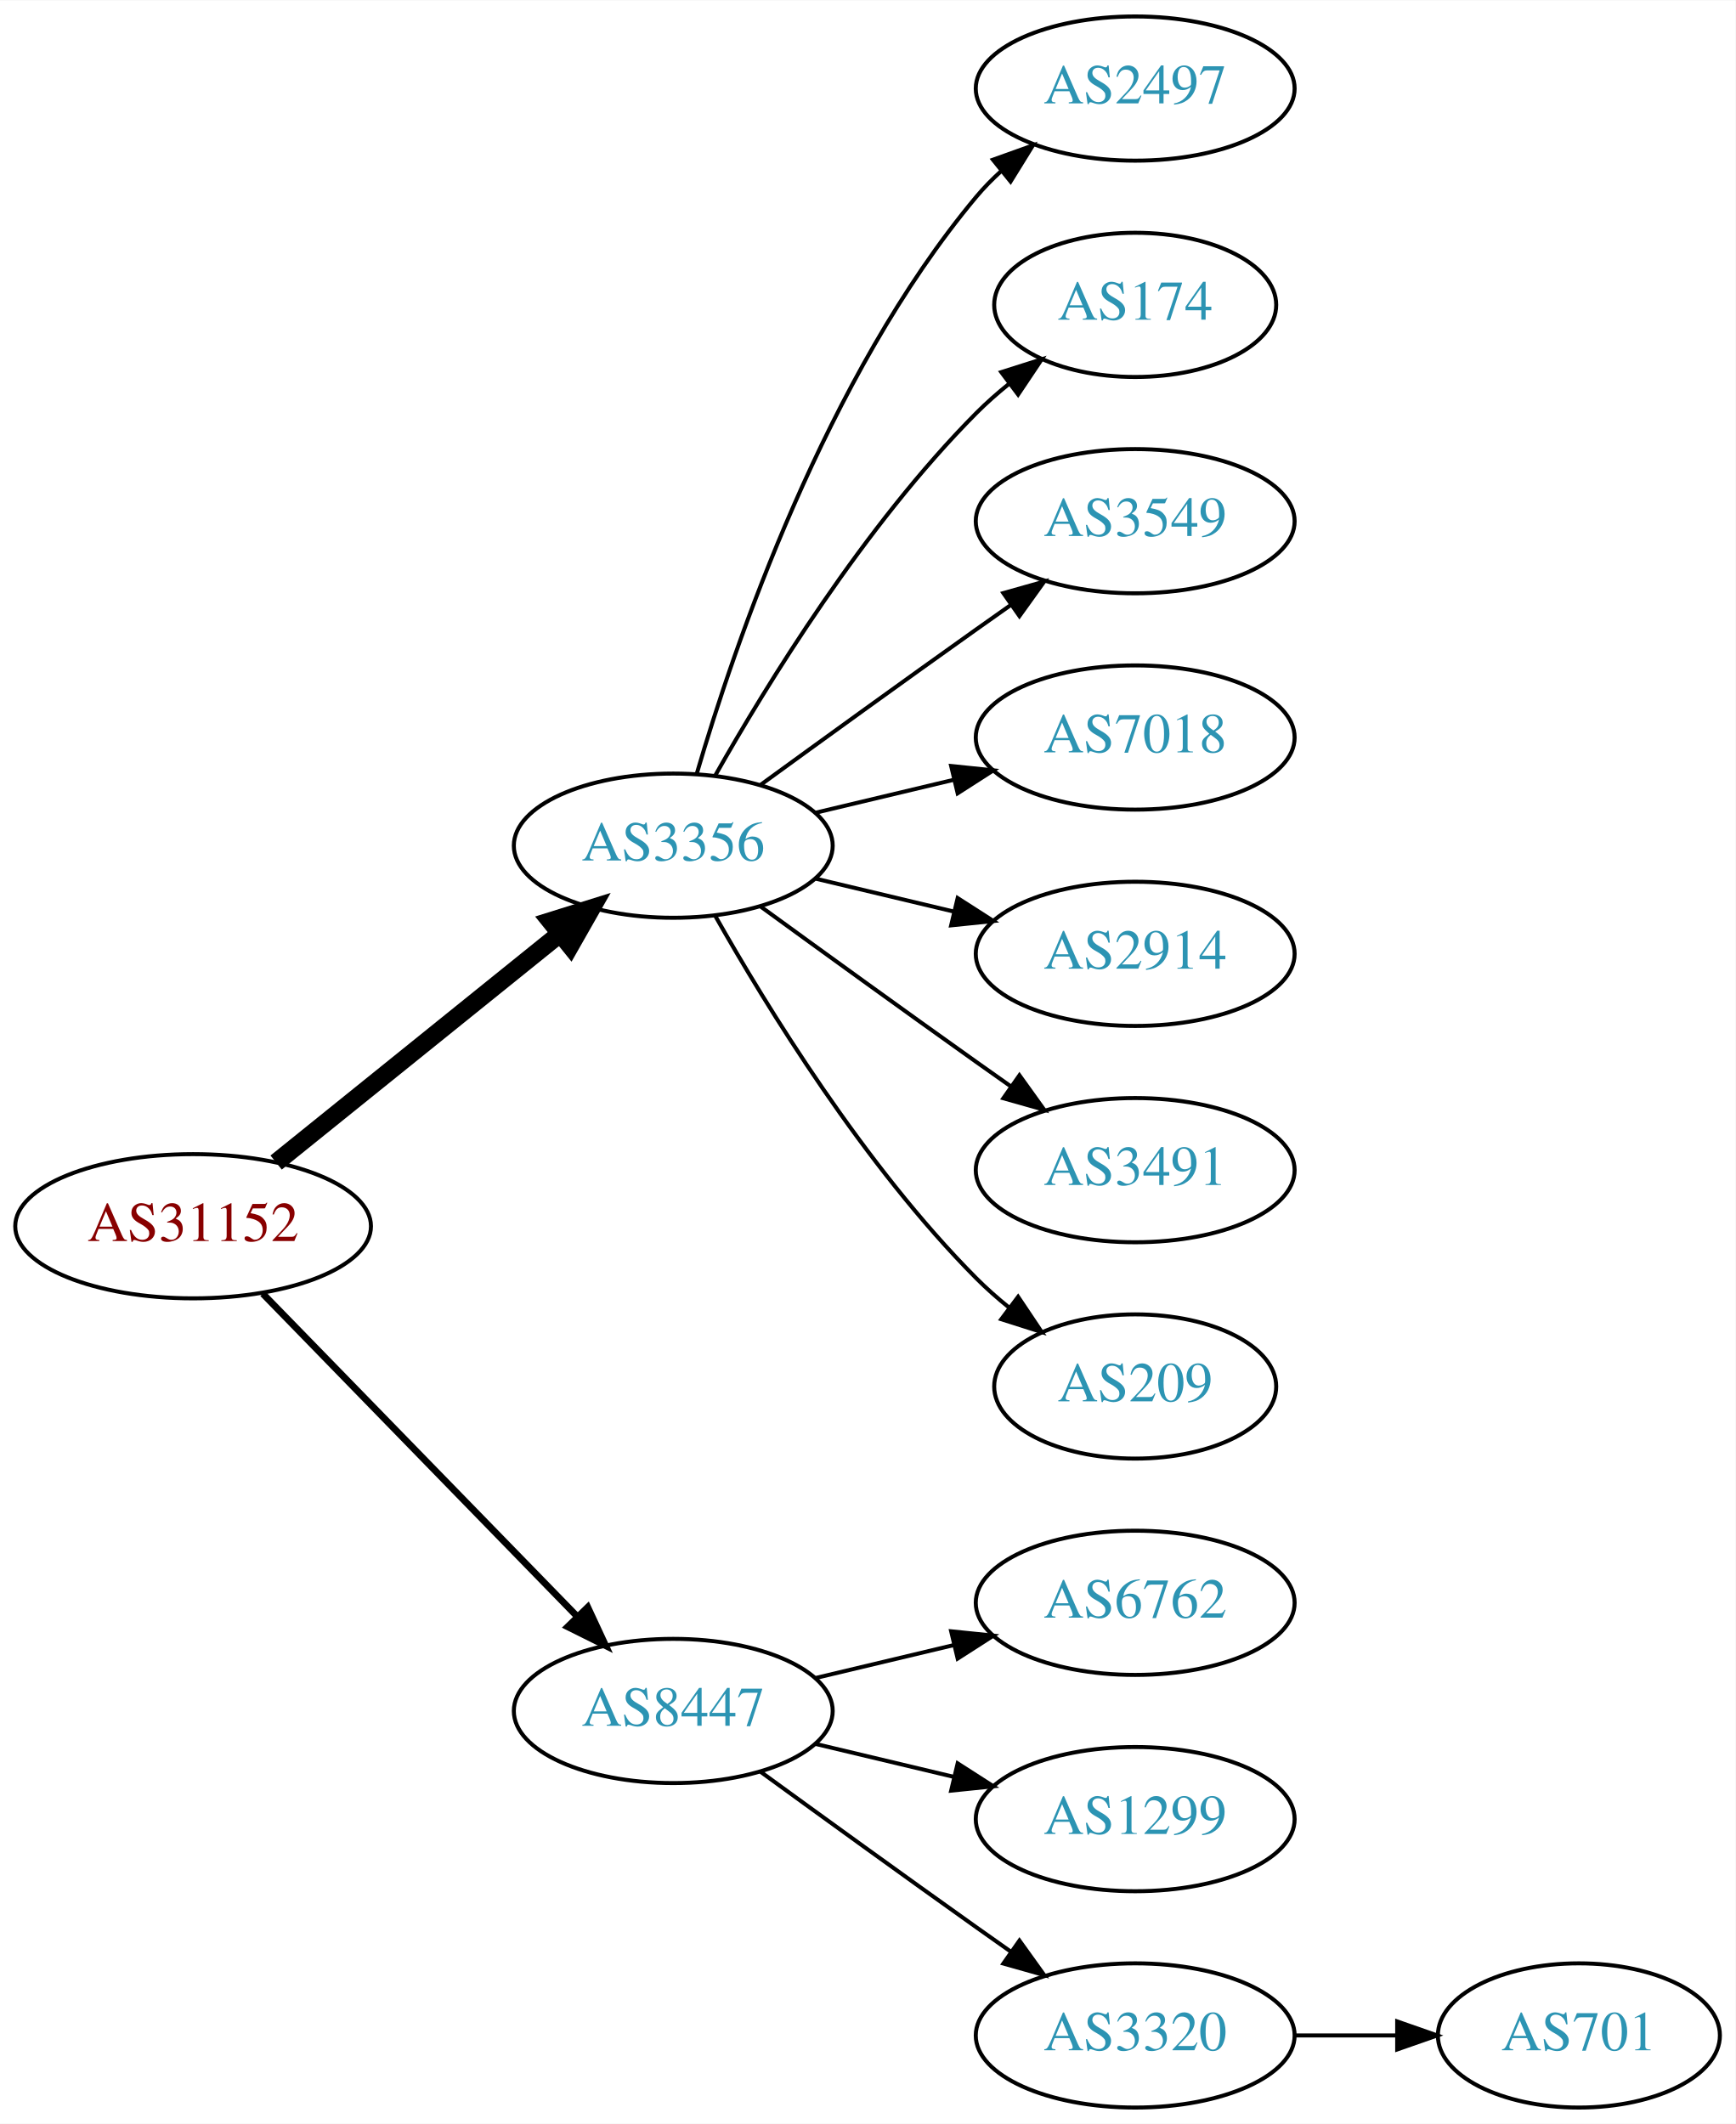
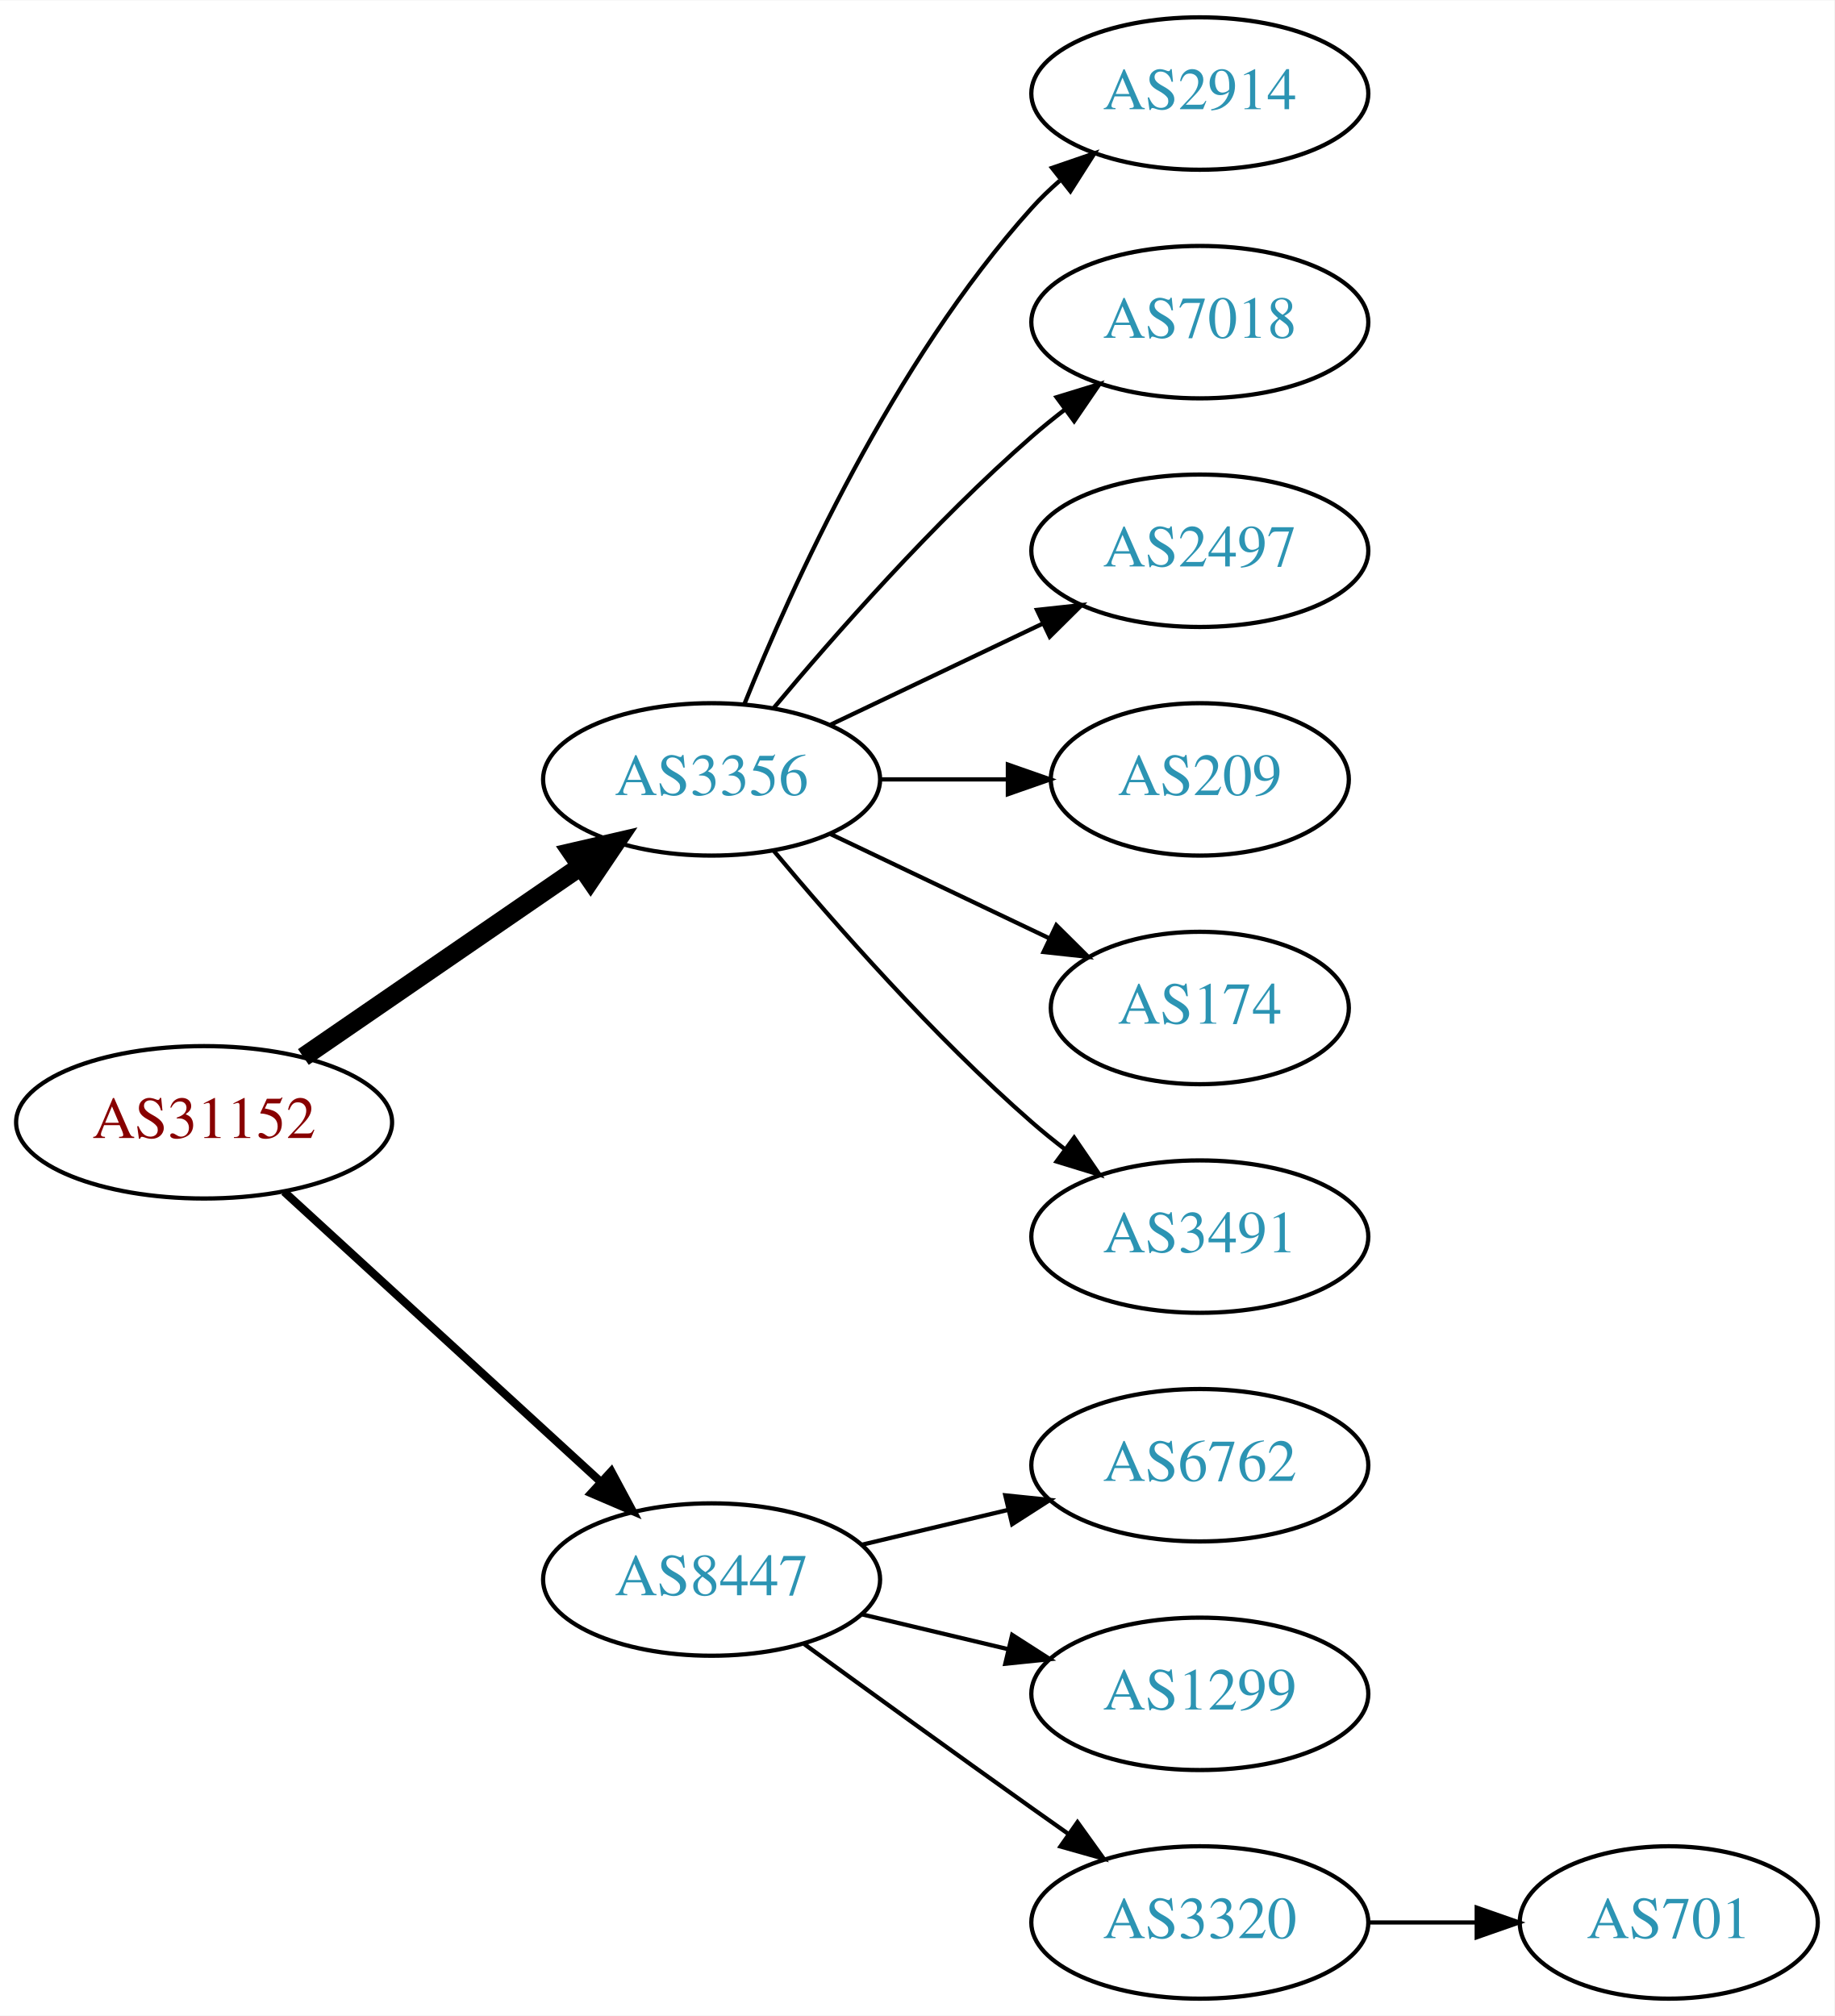
- <svg xmlns="http://www.w3.org/2000/svg" xmlns:xlink="http://www.w3.org/1999/xlink" width="433pt" height="530pt" viewBox="0.00 0.00 433.17 530.00">
-   <g id="graph0" class="graph" transform="scale(1 1) rotate(0) translate(4 526)">
-     <polygon fill="white" stroke="none" points="-4,4 -4,-526 429.172,-526 429.172,4 -4,4" />
+ <svg xmlns="http://www.w3.org/2000/svg" xmlns:xlink="http://www.w3.org/1999/xlink" width="433pt" height="476pt" viewBox="0.00 0.00 433.17 476.00">
+   <g id="graph0" class="graph" transform="scale(1 1) rotate(0) translate(4 472)">
+     <polygon fill="white" stroke="none" points="-4,4 -4,-472 429.172,-472 429.172,4 -4,4" />
    <g id="node1" class="node">
      <g id="a_node1">
        <a xlink:href="/asn/31152" xlink:title="AS31152 ~ Engel Austria GmbH [AT]">
-           <ellipse fill="#ffffff" stroke="black" cx="44.196" cy="-220" rx="44.393" ry="18" />
-           <text text-anchor="middle" x="44.196" y="-216.3" font-family="Times,serif" font-size="14.00" fill="#880000">AS31152</text>
+           <ellipse fill="#ffffff" stroke="black" cx="44.196" cy="-207" rx="44.393" ry="18" />
+           <text text-anchor="middle" x="44.196" y="-203.3" font-family="Times,serif" font-size="14.00" fill="#880000">AS31152</text>
        </a>
      </g>
    </g>
    <g id="node2" class="node">
      <g id="a_node2">
        <a xlink:href="/asn/3356" xlink:title="AS3356 ~ Level 3 Parent, LLC [US]">
-           <ellipse fill="#ffffff" stroke="black" cx="164.039" cy="-315" rx="39.794" ry="18" />
-           <text text-anchor="middle" x="164.039" y="-311.3" font-family="Times,serif" font-size="14.00" fill="#2c94b3">AS3356</text>
+           <ellipse fill="#ffffff" stroke="black" cx="164.039" cy="-288" rx="39.794" ry="18" />
+           <text text-anchor="middle" x="164.039" y="-284.3" font-family="Times,serif" font-size="14.00" fill="#2c94b3">AS3356</text>
        </a>
      </g>
    </g>
    <g id="edge1" class="edge">
-       <path fill="none" stroke="black" stroke-width="4.5" d="M64.92,-235.901C84.325,-251.544 114.111,-275.557 135.775,-293.021" />
-       <polygon fill="black" stroke="black" stroke-width="4.5" points="133.386,-296.153 143.642,-299.363 138.328,-290.022 133.386,-296.153" />
+       <path fill="none" stroke="black" stroke-width="4.5" d="M67.639,-222.426C86.22,-235.198 112.781,-253.455 133.161,-267.463" />
+       <polygon fill="black" stroke="black" stroke-width="4.5" points="131.003,-270.758 141.475,-273.178 135.464,-264.269 131.003,-270.758" />
    </g>
    <g id="node3" class="node">
      <g id="a_node3">
        <a xlink:href="/asn/8447" xlink:title="AS8447 ~ A1 Telekom Austria AG [AT]">
          <ellipse fill="#ffffff" stroke="black" cx="164.039" cy="-99" rx="39.794" ry="18" />
          <text text-anchor="middle" x="164.039" y="-95.3" font-family="Times,serif" font-size="14.00" fill="#2c94b3">AS8447</text>
        </a>
      </g>
    </g>
    <g id="edge2" class="edge">
-       <path fill="none" stroke="black" stroke-width="1.688" d="M61.582,-203.175C82.011,-182.198 117.049,-146.222 140.129,-122.523" />
-       <polygon fill="black" stroke="black" stroke-width="1.688" points="142.699,-124.901 147.169,-115.295 137.684,-120.017 142.699,-124.901" />
+       <path fill="none" stroke="black" stroke-width="1.929" d="M63.094,-190.597C83.022,-172.333 115.38,-142.678 137.857,-122.079" />
+       <polygon fill="black" stroke="black" stroke-width="1.929" points="140.351,-124.54 145.359,-115.203 135.622,-119.38 140.351,-124.54" />
    </g>
    <g id="node4" class="node">
      <g id="a_node4">
-         <a xlink:href="/asn/2497" xlink:title="AS2497 ~ Internet Initiative Japan Inc. [JP]">
-           <ellipse fill="#ffffff" stroke="black" cx="279.332" cy="-504" rx="39.794" ry="18" />
-           <text text-anchor="middle" x="279.332" y="-500.3" font-family="Times,serif" font-size="14.00" fill="#2c94b3">AS2497</text>
+         <a xlink:href="/asn/2914" xlink:title="AS2914 ~ NTT America, Inc. [US]">
+           <ellipse fill="#ffffff" stroke="black" cx="279.332" cy="-450" rx="39.794" ry="18" />
+           <text text-anchor="middle" x="279.332" y="-446.3" font-family="Times,serif" font-size="14.00" fill="#2c94b3">AS2914</text>
        </a>
      </g>
    </g>
    <g id="edge3" class="edge">
-       <path fill="none" stroke="black" d="M169.913,-333.002C179.227,-364.844 202.043,-431.981 239.685,-477 241.555,-479.237 243.654,-481.374 245.88,-483.396" />
-       <polygon fill="black" stroke="black" points="243.823,-486.234 253.799,-489.804 248.227,-480.793 243.823,-486.234" />
+       <path fill="none" stroke="black" d="M171.786,-305.787C182.837,-333.243 206.891,-386.578 239.685,-423 241.688,-425.224 243.906,-427.363 246.239,-429.397" />
+       <polygon fill="black" stroke="black" points="244.437,-432.433 254.458,-435.873 248.769,-426.935 244.437,-432.433" />
    </g>
    <g id="node5" class="node">
      <g id="a_node5">
-         <a xlink:href="/asn/174" xlink:title="AS174 ~ Cogent Communications [US]">
-           <ellipse fill="#ffffff" stroke="black" cx="279.332" cy="-450" rx="35.194" ry="18" />
-           <text text-anchor="middle" x="279.332" y="-446.3" font-family="Times,serif" font-size="14.00" fill="#2c94b3">AS174</text>
+         <a xlink:href="/asn/7018" xlink:title="AS7018 ~ AT&amp;T Services, Inc. [US]">
+           <ellipse fill="#ffffff" stroke="black" cx="279.332" cy="-396" rx="39.794" ry="18" />
+           <text text-anchor="middle" x="279.332" y="-392.3" font-family="Times,serif" font-size="14.00" fill="#2c94b3">AS7018</text>
        </a>
      </g>
    </g>
    <g id="edge4" class="edge">
-       <path fill="none" stroke="black" d="M174.498,-332.49C187.28,-355.096 211.712,-394.886 239.685,-423 242.185,-425.513 244.946,-427.949 247.807,-430.261" />
-       <polygon fill="black" stroke="black" points="245.905,-433.21 256.004,-436.413 250.108,-427.611 245.905,-433.21" />
+       <path fill="none" stroke="black" d="M178.669,-304.817C192.951,-321.929 216.498,-348.745 239.685,-369 242.151,-371.154 244.789,-373.294 247.487,-375.372" />
+       <polygon fill="black" stroke="black" points="245.512,-378.264 255.641,-381.37 249.66,-372.625 245.512,-378.264" />
    </g>
    <g id="node6" class="node">
      <g id="a_node6">
-         <a xlink:href="/asn/3549" xlink:title="AS3549 ~ Level 3 Parent, LLC [US]">
-           <ellipse fill="#ffffff" stroke="black" cx="279.332" cy="-396" rx="39.794" ry="18" />
-           <text text-anchor="middle" x="279.332" y="-392.3" font-family="Times,serif" font-size="14.00" fill="#2c94b3">AS3549</text>
+         <a xlink:href="/asn/2497" xlink:title="AS2497 ~ Internet Initiative Japan Inc. [JP]">
+           <ellipse fill="#ffffff" stroke="black" cx="279.332" cy="-342" rx="39.794" ry="18" />
+           <text text-anchor="middle" x="279.332" y="-338.3" font-family="Times,serif" font-size="14.00" fill="#2c94b3">AS2497</text>
        </a>
      </g>
    </g>
    <g id="edge5" class="edge">
-       <path fill="none" stroke="black" d="M185.887,-330.222C200.821,-341.091 221.435,-356.025 239.685,-369 242.506,-371.005 245.449,-373.085 248.397,-375.159" />
-       <polygon fill="black" stroke="black" points="246.424,-378.05 256.621,-380.926 250.443,-372.319 246.424,-378.05" />
+       <path fill="none" stroke="black" d="M192.175,-300.934C207.169,-308.081 225.99,-317.052 242.213,-324.785" />
+       <polygon fill="black" stroke="black" points="240.884,-328.028 251.417,-329.171 243.895,-321.709 240.884,-328.028" />
    </g>
    <g id="node7" class="node">
      <g id="a_node7">
-         <a xlink:href="/asn/7018" xlink:title="AS7018 ~ AT&amp;T Services, Inc. [US]">
-           <ellipse fill="#ffffff" stroke="black" cx="279.332" cy="-342" rx="39.794" ry="18" />
-           <text text-anchor="middle" x="279.332" y="-338.3" font-family="Times,serif" font-size="14.00" fill="#2c94b3">AS7018</text>
+         <a xlink:href="/asn/209" xlink:title="AS209 ~ CenturyLink Communications, LLC [US]">
+           <ellipse fill="#ffffff" stroke="black" cx="279.332" cy="-288" rx="35.194" ry="18" />
+           <text text-anchor="middle" x="279.332" y="-284.3" font-family="Times,serif" font-size="14.00" fill="#2c94b3">AS209</text>
        </a>
      </g>
    </g>
    <g id="edge6" class="edge">
-       <path fill="none" stroke="black" d="M199.646,-323.248C210.517,-325.838 222.671,-328.735 234.114,-331.462" />
-       <polygon fill="black" stroke="black" points="233.397,-334.889 243.936,-333.803 235.02,-328.08 233.397,-334.889" />
+       <path fill="none" stroke="black" d="M203.711,-288C213.416,-288 223.907,-288 233.87,-288" />
+       <polygon fill="black" stroke="black" points="234.006,-291.5 244.006,-288 234.006,-284.5 234.006,-291.5" />
    </g>
    <g id="node8" class="node">
      <g id="a_node8">
-         <a xlink:href="/asn/2914" xlink:title="AS2914 ~ NTT America, Inc. [US]">
-           <ellipse fill="#ffffff" stroke="black" cx="279.332" cy="-288" rx="39.794" ry="18" />
-           <text text-anchor="middle" x="279.332" y="-284.3" font-family="Times,serif" font-size="14.00" fill="#2c94b3">AS2914</text>
+         <a xlink:href="/asn/174" xlink:title="AS174 ~ Cogent Communications [US]">
+           <ellipse fill="#ffffff" stroke="black" cx="279.332" cy="-234" rx="35.194" ry="18" />
+           <text text-anchor="middle" x="279.332" y="-230.3" font-family="Times,serif" font-size="14.00" fill="#2c94b3">AS174</text>
        </a>
      </g>
    </g>
    <g id="edge7" class="edge">
-       <path fill="none" stroke="black" d="M199.646,-306.752C210.517,-304.162 222.671,-301.265 234.114,-298.538" />
-       <polygon fill="black" stroke="black" points="235.02,-301.92 243.936,-296.197 233.397,-295.111 235.02,-301.92" />
+       <path fill="none" stroke="black" d="M192.175,-275.066C207.607,-267.71 227.092,-258.423 243.628,-250.541" />
+       <polygon fill="black" stroke="black" points="245.448,-253.551 252.969,-246.089 242.436,-247.232 245.448,-253.551" />
    </g>
    <g id="node9" class="node">
      <g id="a_node9">
        <a xlink:href="/asn/3491" xlink:title="AS3491 ~ PCCW Global, Inc. [US]">
-           <ellipse fill="#ffffff" stroke="black" cx="279.332" cy="-234" rx="39.794" ry="18" />
-           <text text-anchor="middle" x="279.332" y="-230.3" font-family="Times,serif" font-size="14.00" fill="#2c94b3">AS3491</text>
+           <ellipse fill="#ffffff" stroke="black" cx="279.332" cy="-180" rx="39.794" ry="18" />
+           <text text-anchor="middle" x="279.332" y="-176.3" font-family="Times,serif" font-size="14.00" fill="#2c94b3">AS3491</text>
        </a>
      </g>
    </g>
    <g id="edge8" class="edge">
-       <path fill="none" stroke="black" d="M185.887,-299.778C200.821,-288.909 221.435,-273.975 239.685,-261 242.506,-258.995 245.449,-256.915 248.397,-254.841" />
-       <polygon fill="black" stroke="black" points="250.443,-257.681 256.621,-249.074 246.424,-251.95 250.443,-257.681" />
+       <path fill="none" stroke="black" d="M178.669,-271.183C192.951,-254.071 216.498,-227.255 239.685,-207 242.151,-204.846 244.789,-202.706 247.487,-200.628" />
+       <polygon fill="black" stroke="black" points="249.66,-203.375 255.641,-194.63 245.512,-197.736 249.66,-203.375" />
    </g>
    <g id="node10" class="node">
      <g id="a_node10">
-         <a xlink:href="/asn/209" xlink:title="AS209 ~ CenturyLink Communications, LLC [US]">
-           <ellipse fill="#ffffff" stroke="black" cx="279.332" cy="-180" rx="35.194" ry="18" />
-           <text text-anchor="middle" x="279.332" y="-176.3" font-family="Times,serif" font-size="14.00" fill="#2c94b3">AS209</text>
-         </a>
-       </g>
-     </g>
-     <g id="edge9" class="edge">
-       <path fill="none" stroke="black" d="M174.498,-297.51C187.28,-274.904 211.712,-235.114 239.685,-207 242.185,-204.487 244.946,-202.051 247.807,-199.739" />
-       <polygon fill="black" stroke="black" points="250.108,-202.389 256.004,-193.587 245.905,-196.79 250.108,-202.389" />
-     </g>
-     <g id="node11" class="node">
-       <g id="a_node11">
        <a xlink:href="/asn/6762" xlink:title="AS6762 ~ TELECOM ITALIA SPARKLE S.p.A. [IT]">
          <ellipse fill="#ffffff" stroke="black" cx="279.332" cy="-126" rx="39.794" ry="18" />
          <text text-anchor="middle" x="279.332" y="-122.3" font-family="Times,serif" font-size="14.00" fill="#2c94b3">AS6762</text>
        </a>
      </g>
    </g>
-     <g id="edge10" class="edge">
+     <g id="edge9" class="edge">
      <path fill="none" stroke="black" d="M199.646,-107.248C210.517,-109.838 222.671,-112.735 234.114,-115.462" />
      <polygon fill="black" stroke="black" points="233.397,-118.889 243.936,-117.803 235.02,-112.08 233.397,-118.889" />
    </g>
-     <g id="node12" class="node">
-       <g id="a_node12">
+     <g id="node11" class="node">
+       <g id="a_node11">
        <a xlink:href="/asn/1299" xlink:title="AS1299 ~ Telia Carrier [EU]">
          <ellipse fill="#ffffff" stroke="black" cx="279.332" cy="-72" rx="39.794" ry="18" />
          <text text-anchor="middle" x="279.332" y="-68.3" font-family="Times,serif" font-size="14.00" fill="#2c94b3">AS1299</text>
        </a>
      </g>
    </g>
-     <g id="edge11" class="edge">
+     <g id="edge10" class="edge">
      <path fill="none" stroke="black" d="M199.646,-90.752C210.517,-88.162 222.671,-85.265 234.114,-82.538" />
      <polygon fill="black" stroke="black" points="235.02,-85.92 243.936,-80.197 233.397,-79.111 235.02,-85.92" />
    </g>
-     <g id="node13" class="node">
-       <g id="a_node13">
+     <g id="node12" class="node">
+       <g id="a_node12">
        <a xlink:href="/asn/3320" xlink:title="AS3320 ~ DTAG [DE]">
          <ellipse fill="#ffffff" stroke="black" cx="279.332" cy="-18" rx="39.794" ry="18" />
          <text text-anchor="middle" x="279.332" y="-14.3" font-family="Times,serif" font-size="14.00" fill="#2c94b3">AS3320</text>
        </a>
      </g>
    </g>
-     <g id="edge12" class="edge">
+     <g id="edge11" class="edge">
      <path fill="none" stroke="black" d="M185.887,-83.778C200.821,-72.909 221.435,-57.975 239.685,-45 242.506,-42.995 245.449,-40.915 248.397,-38.841" />
      <polygon fill="black" stroke="black" points="250.443,-41.681 256.621,-33.074 246.424,-35.95 250.443,-41.681" />
    </g>
-     <g id="node14" class="node">
-       <g id="a_node14">
+     <g id="node13" class="node">
+       <g id="a_node13">
        <a xlink:href="/asn/701" xlink:title="AS701 ~ UUNET [US]">
          <ellipse fill="#ffffff" stroke="black" cx="390.075" cy="-18" rx="35.194" ry="18" />
          <text text-anchor="middle" x="390.075" y="-14.3" font-family="Times,serif" font-size="14.00" fill="#2c94b3">AS701</text>
        </a>
      </g>
    </g>
-     <g id="edge13" class="edge">
+     <g id="edge12" class="edge">
      <path fill="none" stroke="black" d="M319.283,-18C327.515,-18 336.262,-18 344.678,-18" />
      <polygon fill="black" stroke="black" points="344.723,-21.5 354.723,-18 344.723,-14.5 344.723,-21.5" />
    </g>
  </g>
</svg>
